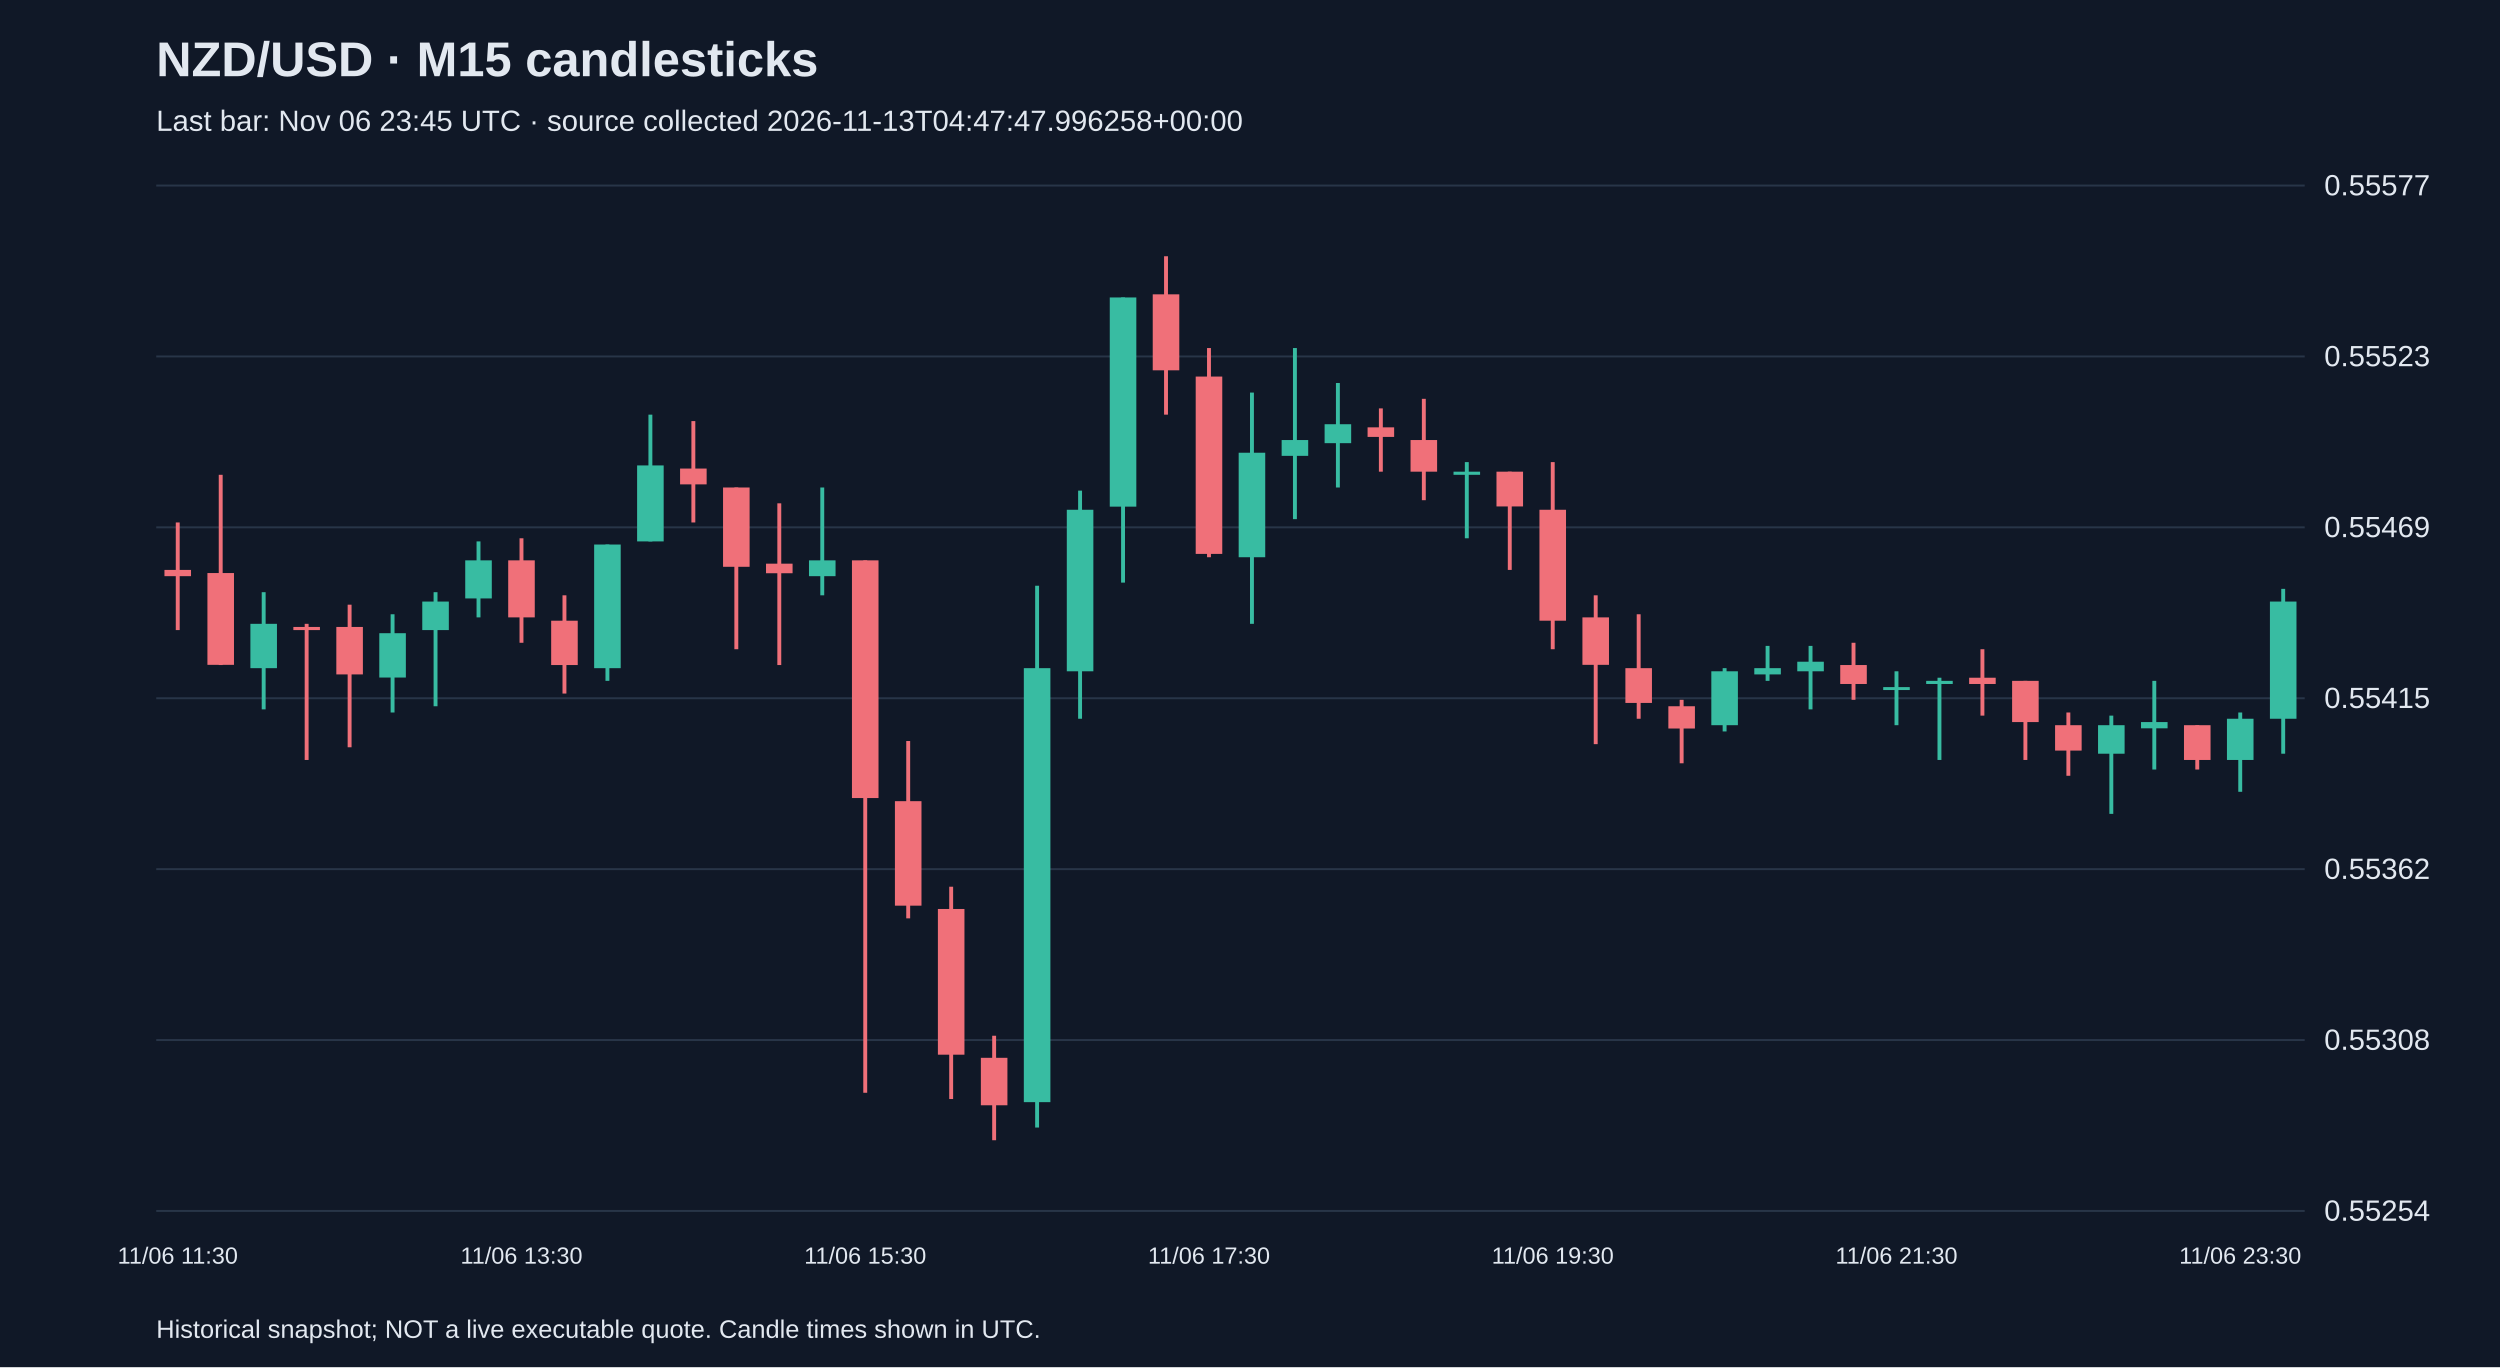
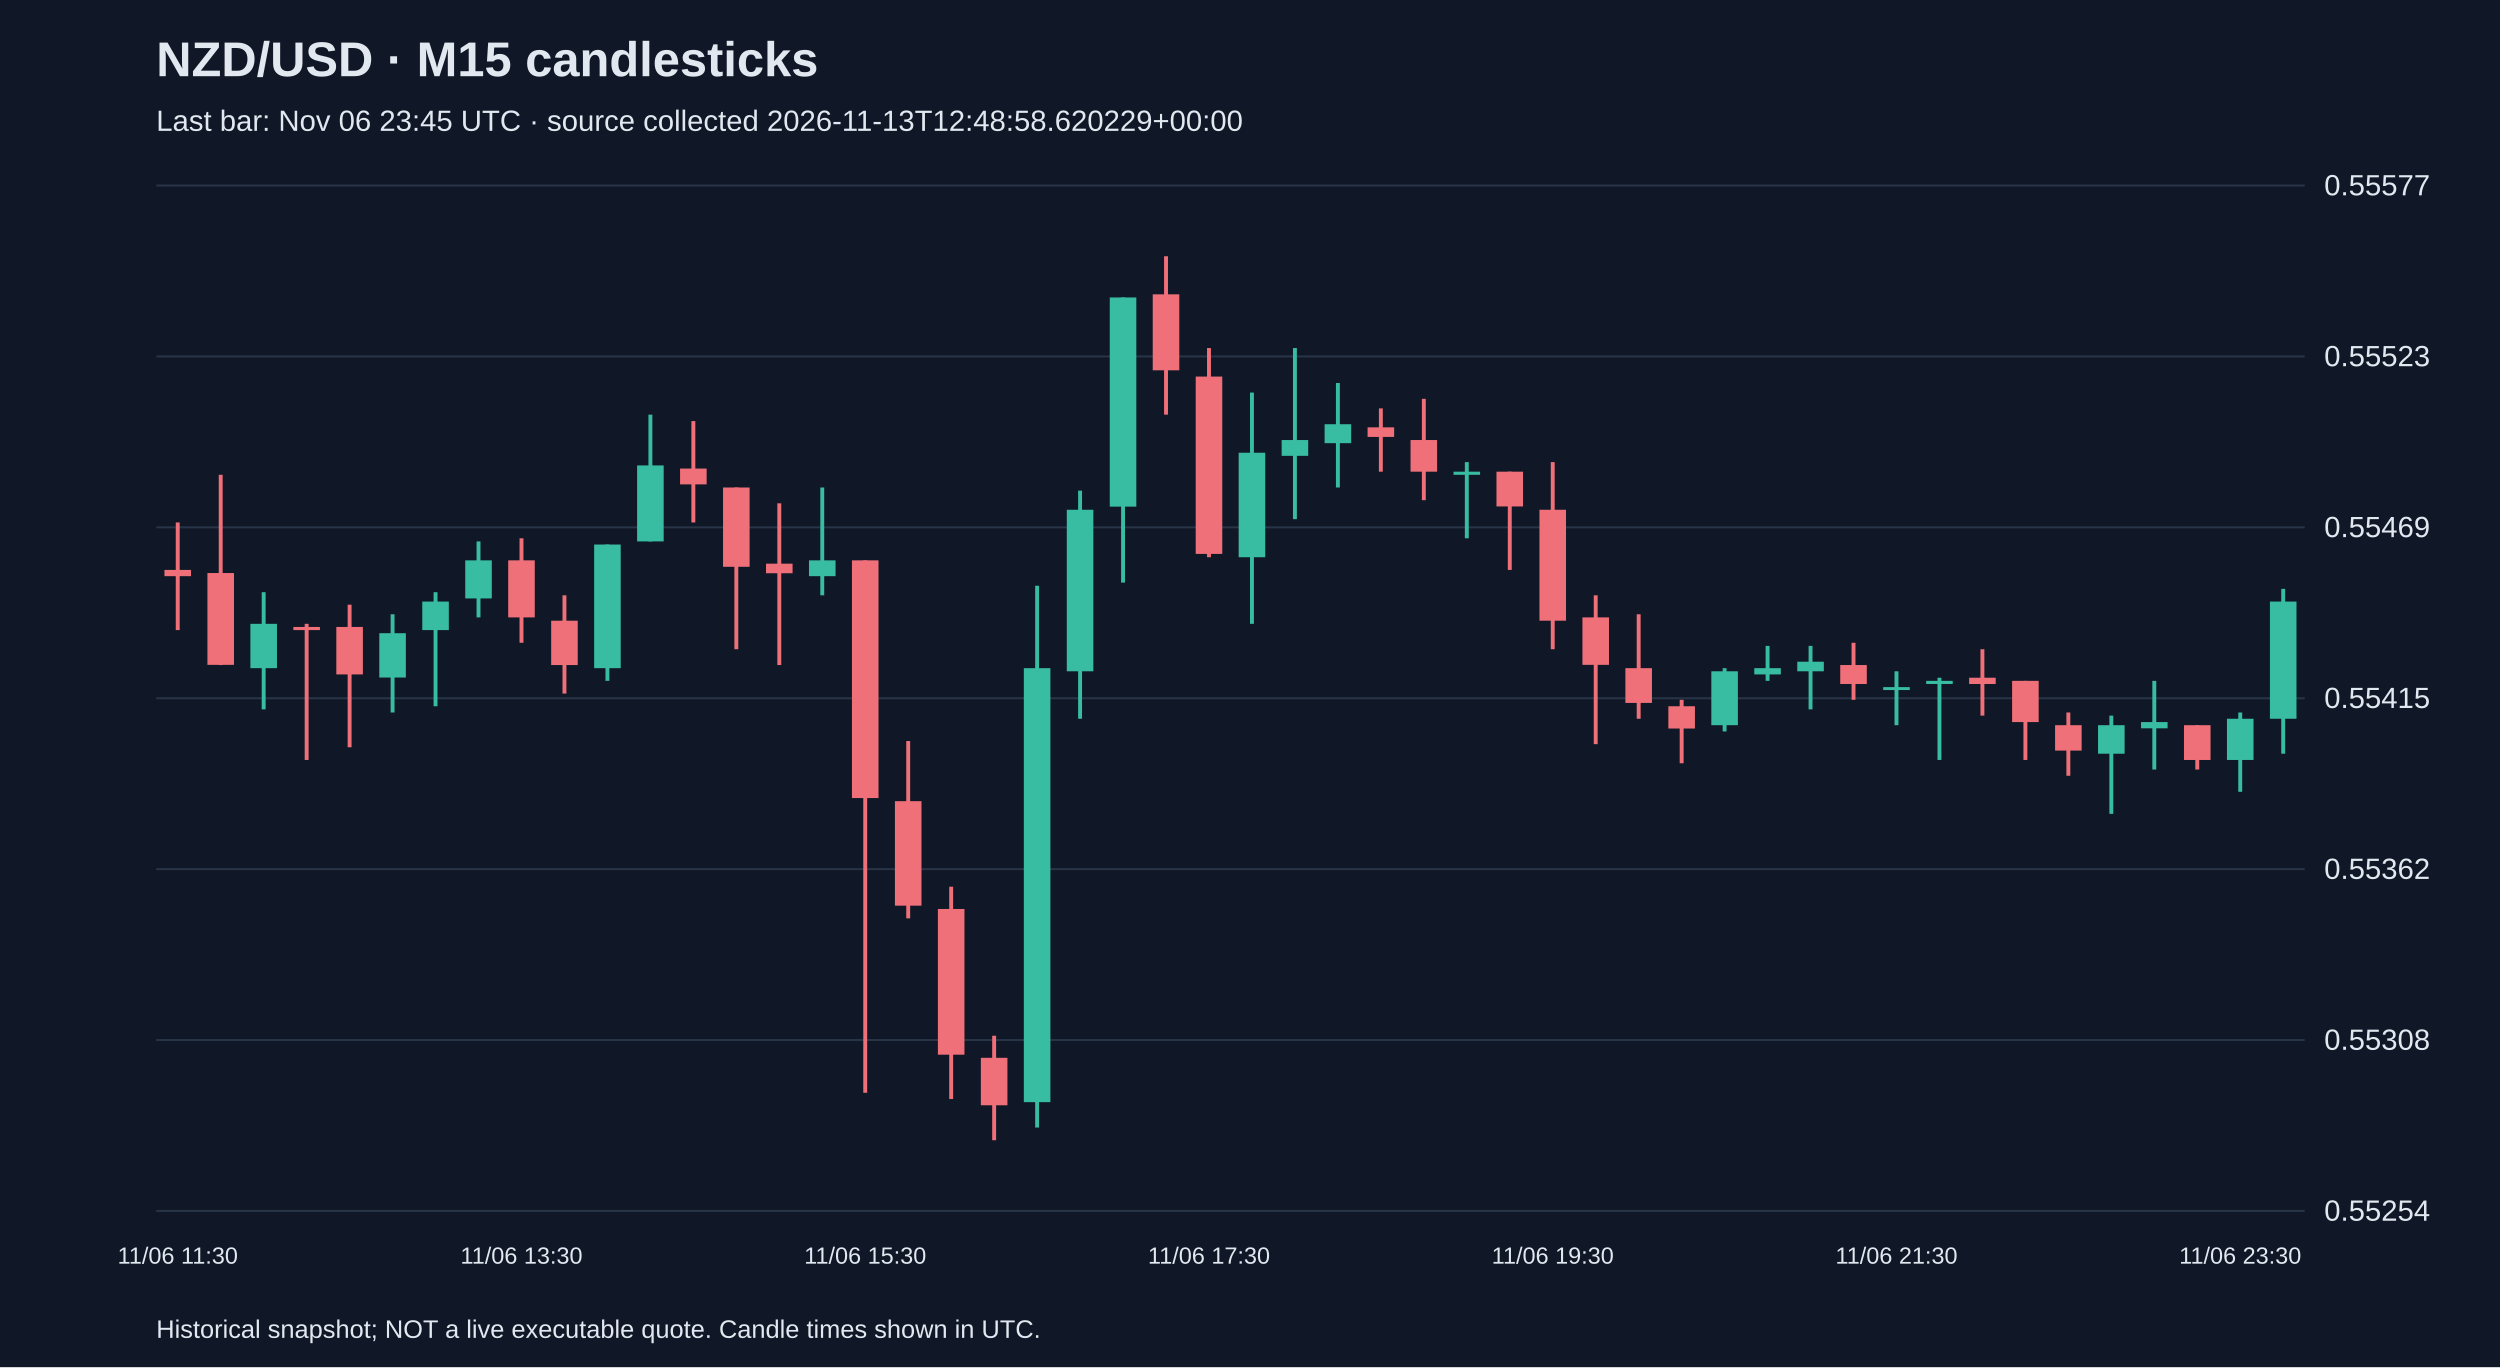
<svg xmlns="http://www.w3.org/2000/svg" viewBox="0 0 1280 700">
  <rect width="100%" height="100%" fill="#101827" />
  <style>text{font-family:Arial,sans-serif;fill:#e2e8f0}</style>
  <text x="80" y="39" font-size="25" font-weight="bold">NZD/USD · M15 candlesticks</text>
-   <text x="80" y="67" font-size="15" fill="#a6b1c5">Last bar: Nov 06 23:45 UTC · source collected 2026-11-13T04:47:47.996258+00:00</text>
+   <text x="80" y="67" font-size="15" fill="#a6b1c5">Last bar: Nov 06 23:45 UTC · source collected 2026-11-13T12:48:58.620229+00:00</text>
  <line x1="80" y1="620.0" x2="1180" y2="620.0" stroke="#283548" />
  <text x="1190" y="625.0" font-size="15">0.55254</text>
  <line x1="80" y1="532.5" x2="1180" y2="532.5" stroke="#283548" />
  <text x="1190" y="537.5" font-size="15">0.55308</text>
  <line x1="80" y1="445.0" x2="1180" y2="445.0" stroke="#283548" />
  <text x="1190" y="450.0" font-size="15">0.55362</text>
  <line x1="80" y1="357.5" x2="1180" y2="357.5" stroke="#283548" />
  <text x="1190" y="362.5" font-size="15">0.55415</text>
  <line x1="80" y1="270.0" x2="1180" y2="270.0" stroke="#283548" />
  <text x="1190" y="275.0" font-size="15">0.55469</text>
  <line x1="80" y1="182.5" x2="1180" y2="182.5" stroke="#283548" />
  <text x="1190" y="187.5" font-size="15">0.55523</text>
  <line x1="80" y1="95.0" x2="1180" y2="95.0" stroke="#283548" />
  <text x="1190" y="100.0" font-size="15">0.55577</text>
  <line x1="91.0" y1="267.5" x2="91.0" y2="322.6" stroke="#f07079" stroke-width="2" />
  <rect x="84.2" y="291.8" width="13.6" height="3.2" fill="#f07079" />
  <text x="91.0" y="647" text-anchor="middle" font-size="12">11/06 11:30</text>
  <line x1="113.0" y1="243.1" x2="113.0" y2="340.5" stroke="#f07079" stroke-width="2" />
  <rect x="106.2" y="293.4" width="13.6" height="47.0" fill="#f07079" />
  <line x1="135.0" y1="303.2" x2="135.0" y2="363.2" stroke="#38bca2" stroke-width="2" />
  <rect x="128.2" y="319.4" width="13.6" height="22.7" fill="#38bca2" />
  <line x1="157.0" y1="319.4" x2="157.0" y2="389.1" stroke="#f07079" stroke-width="2" />
  <rect x="150.2" y="321.0" width="13.6" height="1.6" fill="#f07079" />
  <line x1="179.0" y1="309.6" x2="179.0" y2="382.6" stroke="#f07079" stroke-width="2" />
  <rect x="172.2" y="321.0" width="13.6" height="24.3" fill="#f07079" />
  <line x1="201.0" y1="314.5" x2="201.0" y2="364.8" stroke="#38bca2" stroke-width="2" />
  <rect x="194.2" y="324.2" width="13.6" height="22.7" fill="#38bca2" />
  <line x1="223.0" y1="303.2" x2="223.0" y2="361.6" stroke="#38bca2" stroke-width="2" />
  <rect x="216.2" y="308.0" width="13.6" height="14.6" fill="#38bca2" />
  <line x1="245.0" y1="277.2" x2="245.0" y2="316.1" stroke="#38bca2" stroke-width="2" />
  <rect x="238.2" y="286.9" width="13.6" height="19.5" fill="#38bca2" />
  <line x1="267.0" y1="275.6" x2="267.0" y2="329.1" stroke="#f07079" stroke-width="2" />
  <rect x="260.2" y="286.9" width="13.6" height="29.2" fill="#f07079" />
  <text x="267.0" y="647" text-anchor="middle" font-size="12">11/06 13:30</text>
  <line x1="289.0" y1="304.8" x2="289.0" y2="355.1" stroke="#f07079" stroke-width="2" />
  <rect x="282.2" y="317.8" width="13.6" height="22.7" fill="#f07079" />
  <line x1="311.0" y1="278.8" x2="311.0" y2="348.6" stroke="#38bca2" stroke-width="2" />
  <rect x="304.2" y="278.8" width="13.6" height="63.3" fill="#38bca2" />
  <line x1="333.0" y1="212.3" x2="333.0" y2="277.2" stroke="#38bca2" stroke-width="2" />
  <rect x="326.2" y="238.3" width="13.6" height="38.9" fill="#38bca2" />
  <line x1="355.0" y1="215.6" x2="355.0" y2="267.5" stroke="#f07079" stroke-width="2" />
  <rect x="348.2" y="239.9" width="13.6" height="8.1" fill="#f07079" />
  <line x1="377.0" y1="249.6" x2="377.0" y2="332.4" stroke="#f07079" stroke-width="2" />
  <rect x="370.2" y="249.6" width="13.6" height="40.6" fill="#f07079" />
  <line x1="399.0" y1="257.7" x2="399.0" y2="340.5" stroke="#f07079" stroke-width="2" />
  <rect x="392.2" y="288.6" width="13.6" height="4.9" fill="#f07079" />
  <line x1="421.0" y1="249.6" x2="421.0" y2="304.8" stroke="#38bca2" stroke-width="2" />
  <rect x="414.2" y="286.9" width="13.6" height="8.1" fill="#38bca2" />
  <line x1="443.0" y1="286.9" x2="443.0" y2="559.5" stroke="#f07079" stroke-width="2" />
  <rect x="436.2" y="286.9" width="13.6" height="121.7" fill="#f07079" />
  <text x="443.0" y="647" text-anchor="middle" font-size="12">11/06 15:30</text>
  <line x1="465.0" y1="379.4" x2="465.0" y2="470.2" stroke="#f07079" stroke-width="2" />
  <rect x="458.2" y="410.2" width="13.6" height="53.5" fill="#f07079" />
  <line x1="487.0" y1="454.0" x2="487.0" y2="562.7" stroke="#f07079" stroke-width="2" />
  <rect x="480.2" y="465.4" width="13.6" height="74.6" fill="#f07079" />
  <line x1="509.0" y1="530.3" x2="509.0" y2="583.8" stroke="#f07079" stroke-width="2" />
  <rect x="502.2" y="541.6" width="13.6" height="24.3" fill="#f07079" />
  <line x1="531.0" y1="299.9" x2="531.0" y2="577.3" stroke="#38bca2" stroke-width="2" />
  <rect x="524.2" y="342.1" width="13.6" height="222.2" fill="#38bca2" />
  <line x1="553.0" y1="251.2" x2="553.0" y2="368.0" stroke="#38bca2" stroke-width="2" />
  <rect x="546.2" y="261.0" width="13.6" height="82.7" fill="#38bca2" />
  <line x1="575.0" y1="152.3" x2="575.0" y2="298.3" stroke="#38bca2" stroke-width="2" />
  <rect x="568.2" y="152.3" width="13.6" height="107.1" fill="#38bca2" />
  <line x1="597.0" y1="131.2" x2="597.0" y2="212.3" stroke="#f07079" stroke-width="2" />
  <rect x="590.2" y="150.7" width="13.6" height="38.9" fill="#f07079" />
  <line x1="619.0" y1="178.2" x2="619.0" y2="285.3" stroke="#f07079" stroke-width="2" />
  <rect x="612.2" y="192.8" width="13.6" height="90.8" fill="#f07079" />
  <text x="619.0" y="647" text-anchor="middle" font-size="12">11/06 17:30</text>
  <line x1="641.0" y1="201.0" x2="641.0" y2="319.4" stroke="#38bca2" stroke-width="2" />
  <rect x="634.2" y="231.8" width="13.6" height="53.5" fill="#38bca2" />
  <line x1="663.0" y1="178.2" x2="663.0" y2="265.8" stroke="#38bca2" stroke-width="2" />
  <rect x="656.2" y="225.3" width="13.6" height="8.1" fill="#38bca2" />
  <line x1="685.0" y1="196.1" x2="685.0" y2="249.6" stroke="#38bca2" stroke-width="2" />
  <rect x="678.2" y="217.2" width="13.6" height="9.7" fill="#38bca2" />
  <line x1="707.0" y1="209.1" x2="707.0" y2="241.5" stroke="#f07079" stroke-width="2" />
  <rect x="700.2" y="218.8" width="13.6" height="4.9" fill="#f07079" />
  <line x1="729.0" y1="204.2" x2="729.0" y2="256.1" stroke="#f07079" stroke-width="2" />
  <rect x="722.2" y="225.3" width="13.6" height="16.2" fill="#f07079" />
  <line x1="751.0" y1="236.6" x2="751.0" y2="275.6" stroke="#38bca2" stroke-width="2" />
  <rect x="744.2" y="241.5" width="13.6" height="1.6" fill="#38bca2" />
  <line x1="773.0" y1="241.5" x2="773.0" y2="291.8" stroke="#f07079" stroke-width="2" />
  <rect x="766.2" y="241.5" width="13.6" height="17.8" fill="#f07079" />
  <line x1="795.0" y1="236.6" x2="795.0" y2="332.4" stroke="#f07079" stroke-width="2" />
  <rect x="788.2" y="261.0" width="13.6" height="56.8" fill="#f07079" />
  <text x="795.0" y="647" text-anchor="middle" font-size="12">11/06 19:30</text>
  <line x1="817.0" y1="304.8" x2="817.0" y2="381.0" stroke="#f07079" stroke-width="2" />
  <rect x="810.2" y="316.1" width="13.6" height="24.3" fill="#f07079" />
  <line x1="839.0" y1="314.5" x2="839.0" y2="368.0" stroke="#f07079" stroke-width="2" />
  <rect x="832.2" y="342.1" width="13.6" height="17.8" fill="#f07079" />
  <line x1="861.0" y1="358.3" x2="861.0" y2="390.8" stroke="#f07079" stroke-width="2" />
  <rect x="854.2" y="361.6" width="13.6" height="11.4" fill="#f07079" />
  <line x1="883.0" y1="342.1" x2="883.0" y2="374.5" stroke="#38bca2" stroke-width="2" />
  <rect x="876.2" y="343.7" width="13.6" height="27.6" fill="#38bca2" />
  <line x1="905.0" y1="330.7" x2="905.0" y2="348.6" stroke="#38bca2" stroke-width="2" />
  <rect x="898.2" y="342.1" width="13.6" height="3.2" fill="#38bca2" />
  <line x1="927.0" y1="330.7" x2="927.0" y2="363.2" stroke="#38bca2" stroke-width="2" />
  <rect x="920.2" y="338.8" width="13.6" height="4.9" fill="#38bca2" />
  <line x1="949.0" y1="329.1" x2="949.0" y2="358.3" stroke="#f07079" stroke-width="2" />
  <rect x="942.2" y="340.5" width="13.6" height="9.7" fill="#f07079" />
  <line x1="971.0" y1="343.7" x2="971.0" y2="371.3" stroke="#38bca2" stroke-width="2" />
  <rect x="964.2" y="351.8" width="13.6" height="1.5" fill="#38bca2" />
  <text x="971.0" y="647" text-anchor="middle" font-size="12">11/06 21:30</text>
  <line x1="993.0" y1="347.0" x2="993.0" y2="389.1" stroke="#38bca2" stroke-width="2" />
  <rect x="986.2" y="348.6" width="13.6" height="1.6" fill="#38bca2" />
  <line x1="1015.0" y1="332.4" x2="1015.0" y2="366.4" stroke="#f07079" stroke-width="2" />
  <rect x="1008.2" y="347.0" width="13.6" height="3.2" fill="#f07079" />
  <line x1="1037.0" y1="348.6" x2="1037.0" y2="389.1" stroke="#f07079" stroke-width="2" />
  <rect x="1030.2" y="348.6" width="13.6" height="21.1" fill="#f07079" />
  <line x1="1059.0" y1="364.8" x2="1059.0" y2="397.2" stroke="#f07079" stroke-width="2" />
  <rect x="1052.2" y="371.3" width="13.6" height="13.0" fill="#f07079" />
  <line x1="1081.0" y1="366.4" x2="1081.0" y2="416.7" stroke="#38bca2" stroke-width="2" />
  <rect x="1074.2" y="371.3" width="13.6" height="14.6" fill="#38bca2" />
  <line x1="1103.0" y1="348.6" x2="1103.0" y2="394.0" stroke="#38bca2" stroke-width="2" />
  <rect x="1096.2" y="369.7" width="13.6" height="3.2" fill="#38bca2" />
  <line x1="1125.0" y1="371.3" x2="1125.0" y2="394.0" stroke="#f07079" stroke-width="2" />
  <rect x="1118.2" y="371.3" width="13.6" height="17.8" fill="#f07079" />
  <line x1="1147.0" y1="364.8" x2="1147.0" y2="405.4" stroke="#38bca2" stroke-width="2" />
  <rect x="1140.2" y="368.0" width="13.6" height="21.1" fill="#38bca2" />
  <text x="1147.0" y="647" text-anchor="middle" font-size="12">11/06 23:30</text>
  <line x1="1169.0" y1="301.5" x2="1169.0" y2="385.9" stroke="#38bca2" stroke-width="2" />
  <rect x="1162.2" y="308.0" width="13.6" height="60.0" fill="#38bca2" />
  <text x="80" y="685" font-size="13">Historical snapshot; NOT a live executable quote. Candle times shown in UTC.</text>
</svg>
